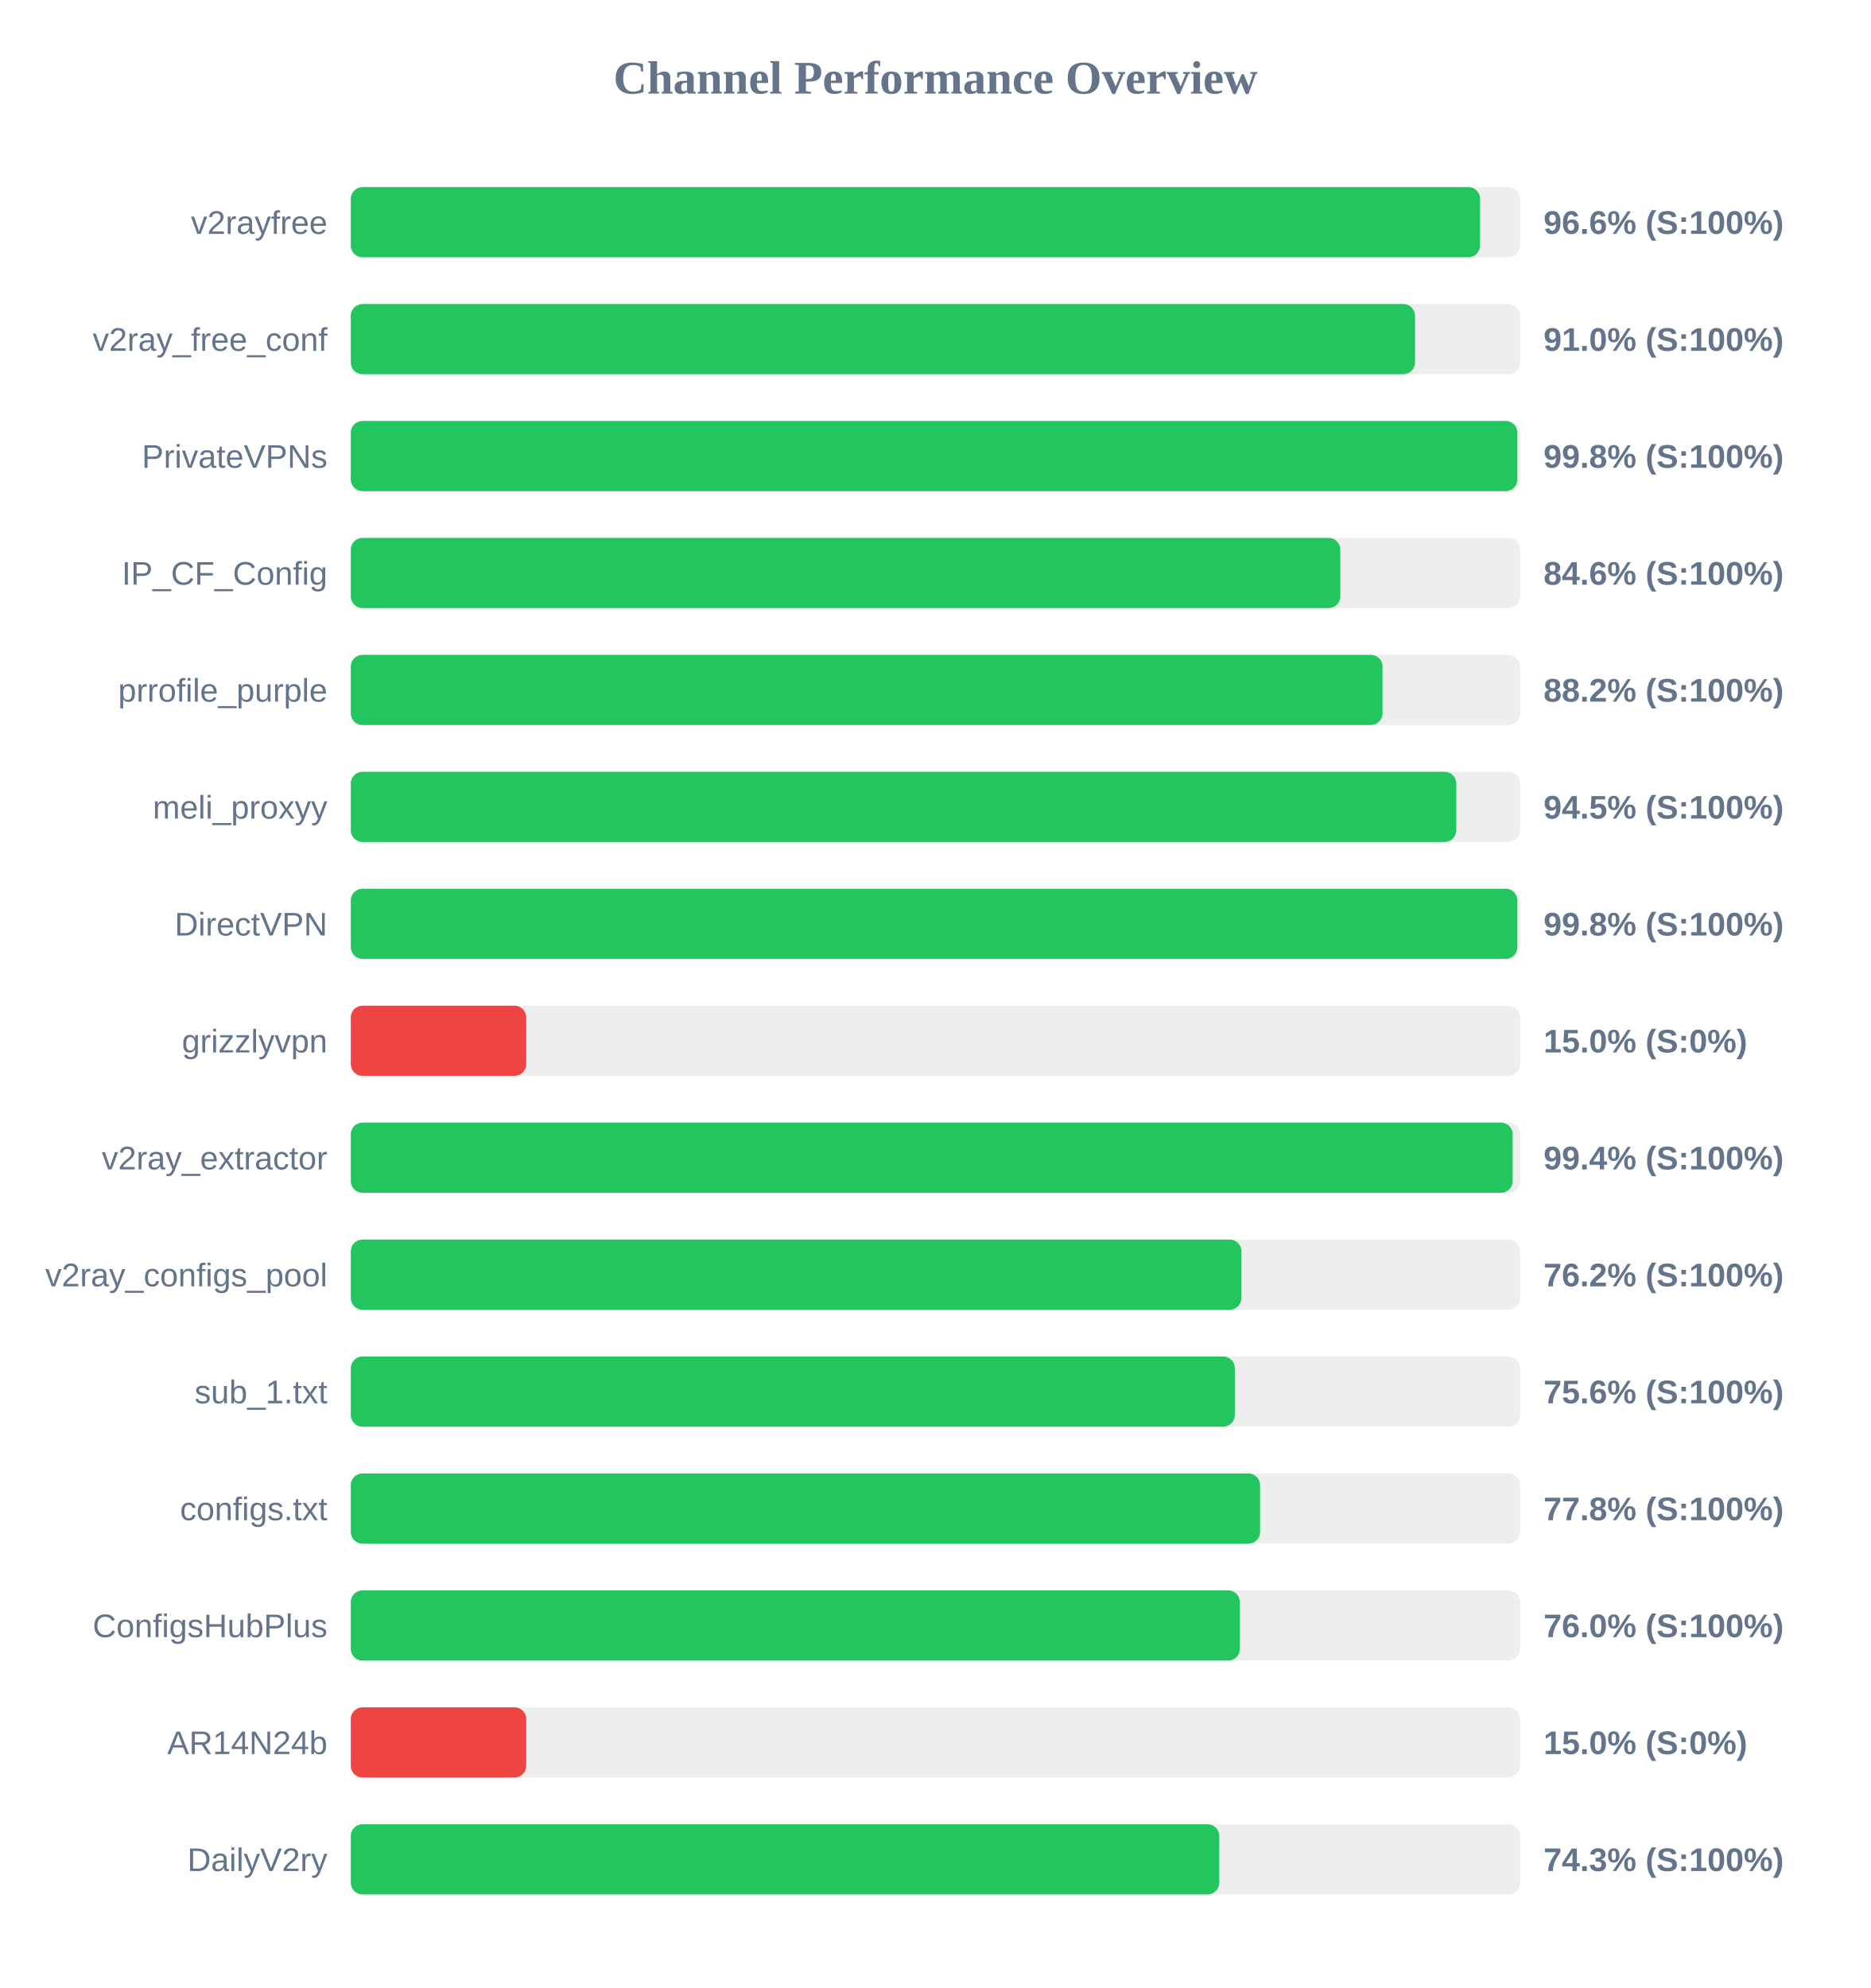
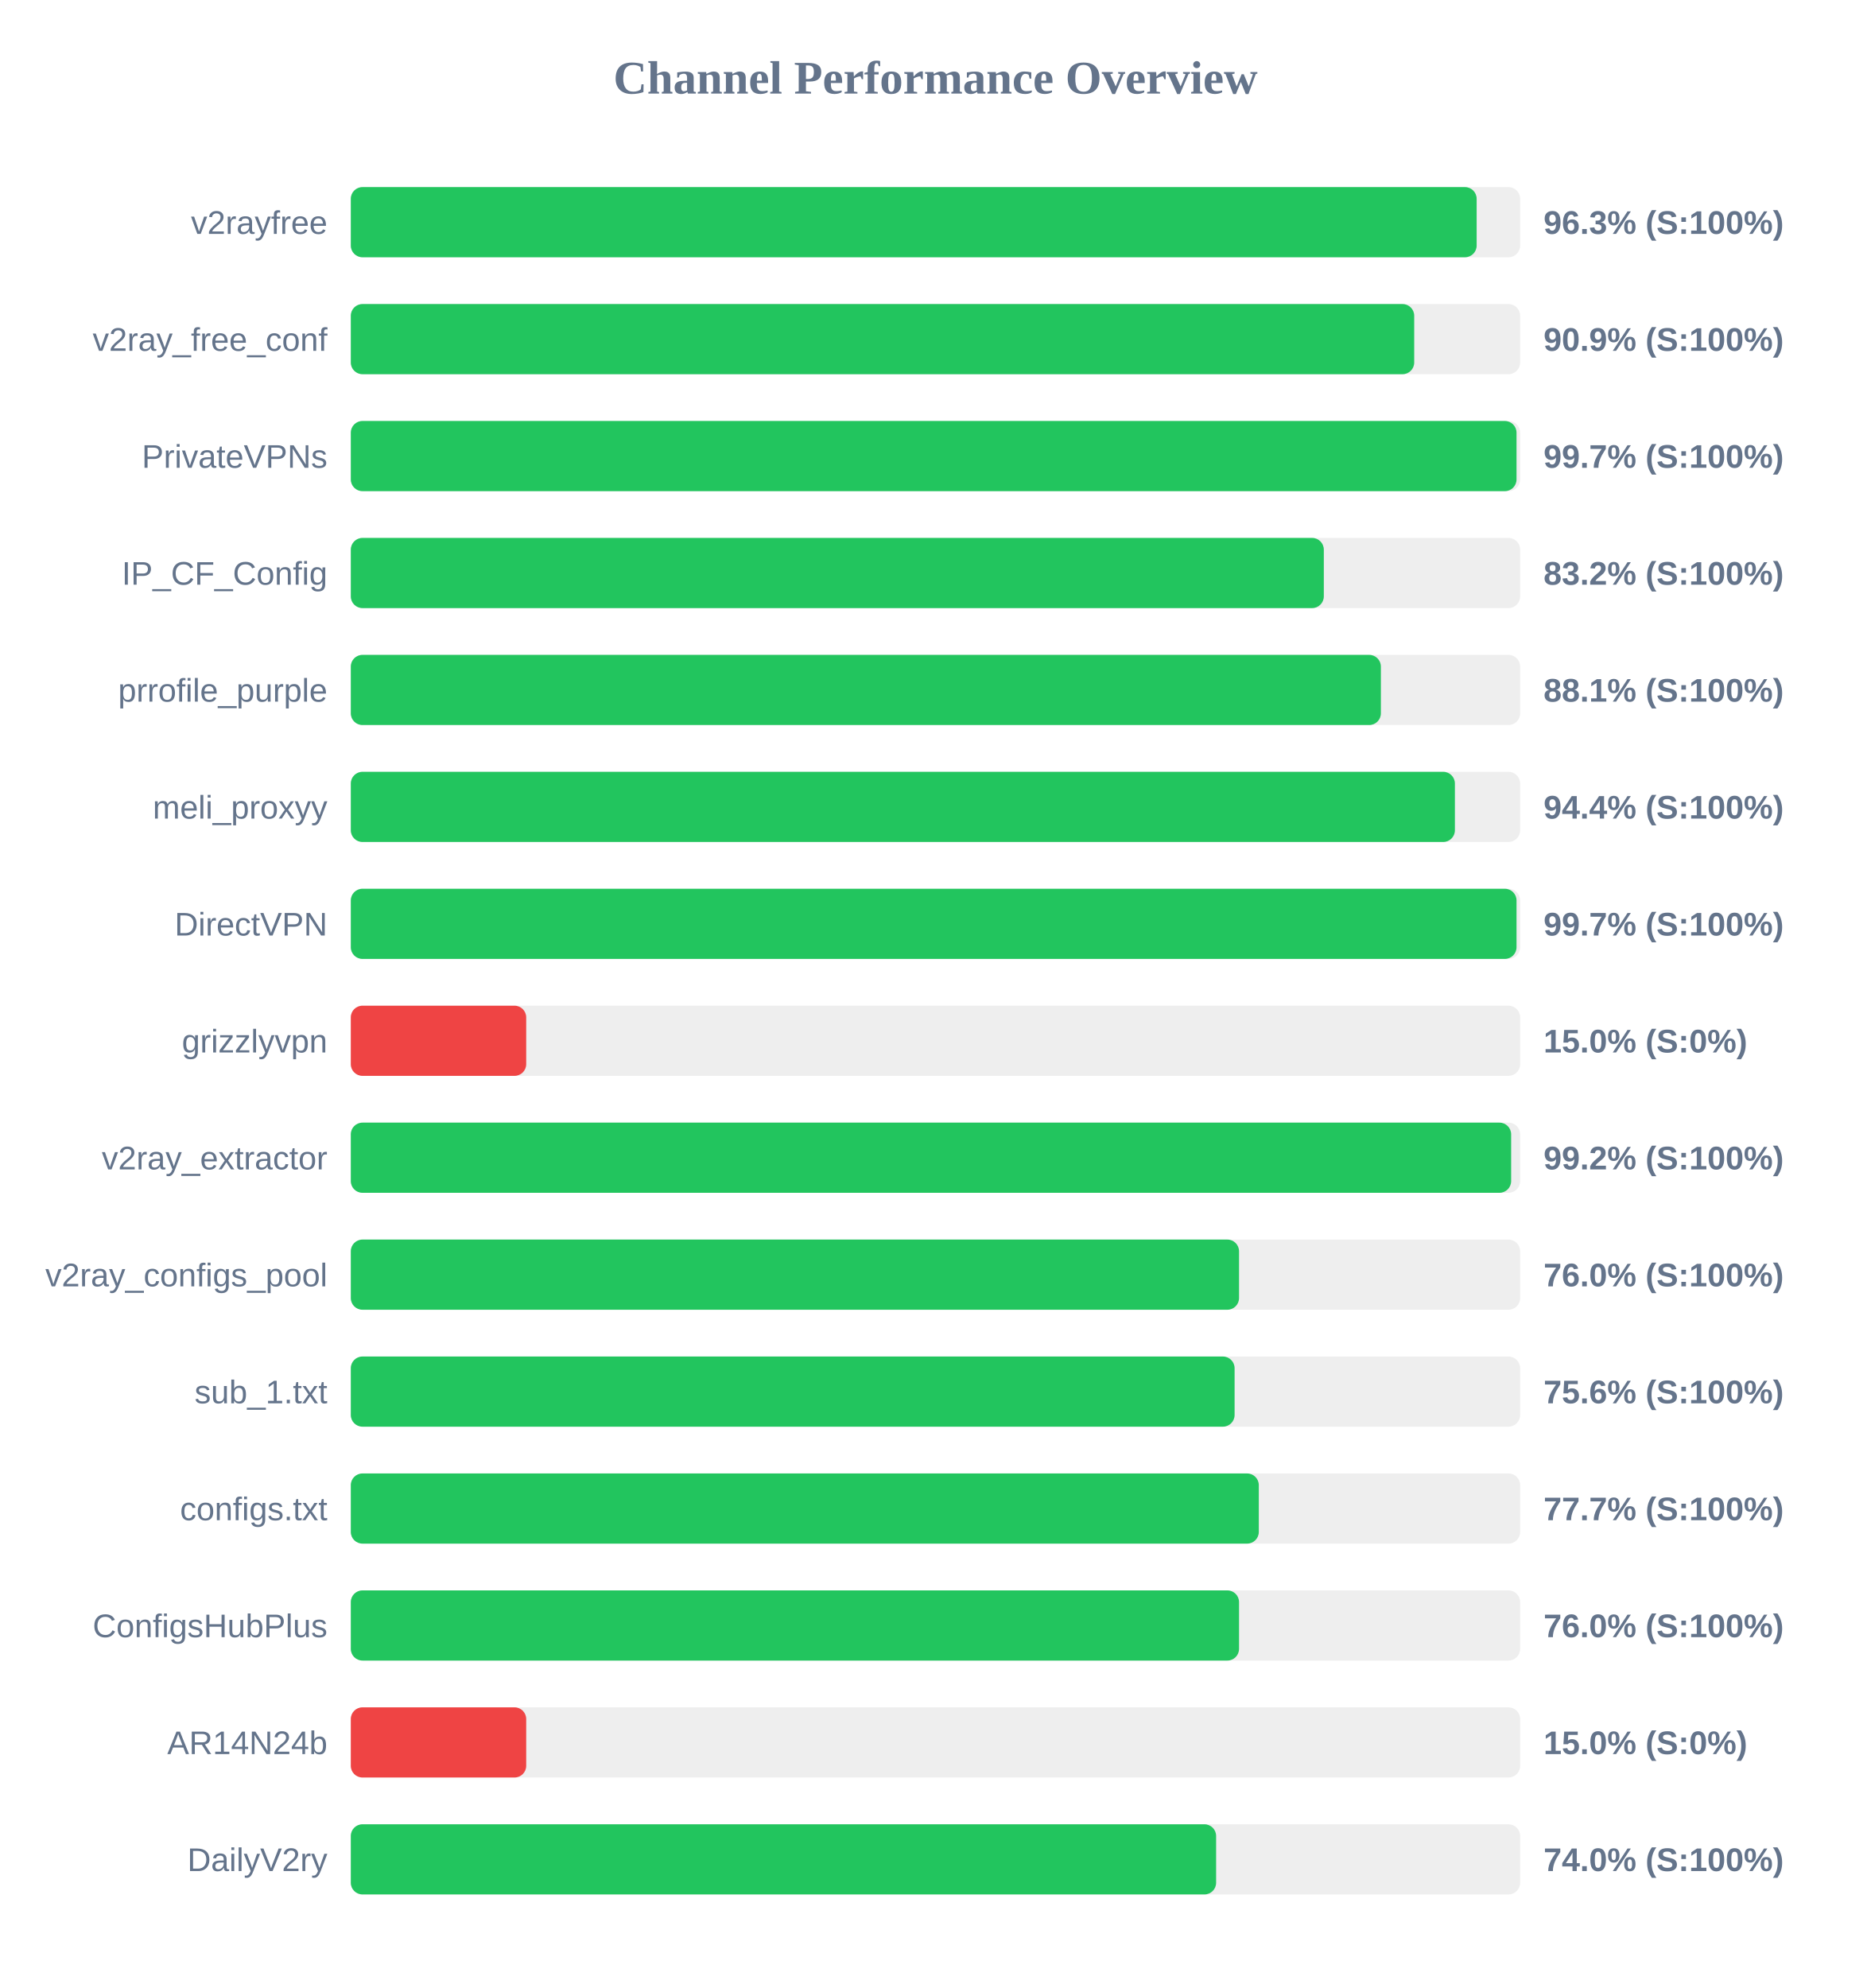
<svg xmlns="http://www.w3.org/2000/svg" width="800" height="850" version="1.1">
  <style>
        .row { font: 14px Arial; fill: #64748b; }
        .score { font: bold 14px Arial; fill: #64748b; }
    </style>
  <text x="400" y="40" text-anchor="middle" font-size="20px" font-weight="bold" fill="#64748b">Channel Performance Overview</text>
  <rect x="150" y="80" width="500" height="30" fill="#eee" rx="5" />
-   <rect x="150" y="80" width="482.85" height="30" fill="#22c55e" rx="5" />
+   <rect x="150" y="80" width="481.4" height="30" fill="#22c55e" rx="5" />
  <text x="140" y="100" text-anchor="end" class="row">v2rayfree</text>
-   <text x="660" y="100" text-anchor="start" class="score">96.6% (S:100%)</text>
+   <text x="660" y="100" text-anchor="start" class="score">96.3% (S:100%)</text>
  <rect x="150" y="130" width="500" height="30" fill="#eee" rx="5" />
-   <rect x="150" y="130" width="455.05" height="30" fill="#22c55e" rx="5" />
+   <rect x="150" y="130" width="454.7" height="30" fill="#22c55e" rx="5" />
  <text x="140" y="150" text-anchor="end" class="row">v2ray_free_conf</text>
-   <text x="660" y="150" text-anchor="start" class="score">91.0% (S:100%)</text>
+   <text x="660" y="150" text-anchor="start" class="score">90.9% (S:100%)</text>
  <rect x="150" y="180" width="500" height="30" fill="#eee" rx="5" />
-   <rect x="150" y="180" width="498.8" height="30" fill="#22c55e" rx="5" />
+   <rect x="150" y="180" width="498.45" height="30" fill="#22c55e" rx="5" />
  <text x="140" y="200" text-anchor="end" class="row">PrivateVPNs</text>
-   <text x="660" y="200" text-anchor="start" class="score">99.8% (S:100%)</text>
+   <text x="660" y="200" text-anchor="start" class="score">99.7% (S:100%)</text>
  <rect x="150" y="230" width="500" height="30" fill="#eee" rx="5" />
-   <rect x="150" y="230" width="423.1" height="30" fill="#22c55e" rx="5" />
+   <rect x="150" y="230" width="416.05" height="30" fill="#22c55e" rx="5" />
  <text x="140" y="250" text-anchor="end" class="row">IP_CF_Config</text>
-   <text x="660" y="250" text-anchor="start" class="score">84.6% (S:100%)</text>
+   <text x="660" y="250" text-anchor="start" class="score">83.2% (S:100%)</text>
  <rect x="150" y="280" width="500" height="30" fill="#eee" rx="5" />
-   <rect x="150" y="280" width="441.15" height="30" fill="#22c55e" rx="5" />
+   <rect x="150" y="280" width="440.45" height="30" fill="#22c55e" rx="5" />
  <text x="140" y="300" text-anchor="end" class="row">prrofile_purple</text>
-   <text x="660" y="300" text-anchor="start" class="score">88.2% (S:100%)</text>
+   <text x="660" y="300" text-anchor="start" class="score">88.1% (S:100%)</text>
  <rect x="150" y="330" width="500" height="30" fill="#eee" rx="5" />
-   <rect x="150" y="330" width="472.7" height="30" fill="#22c55e" rx="5" />
+   <rect x="150" y="330" width="472.1" height="30" fill="#22c55e" rx="5" />
  <text x="140" y="350" text-anchor="end" class="row">meli_proxyy</text>
-   <text x="660" y="350" text-anchor="start" class="score">94.5% (S:100%)</text>
+   <text x="660" y="350" text-anchor="start" class="score">94.4% (S:100%)</text>
  <rect x="150" y="380" width="500" height="30" fill="#eee" rx="5" />
-   <rect x="150" y="380" width="498.8" height="30" fill="#22c55e" rx="5" />
+   <rect x="150" y="380" width="498.45" height="30" fill="#22c55e" rx="5" />
  <text x="140" y="400" text-anchor="end" class="row">DirectVPN</text>
-   <text x="660" y="400" text-anchor="start" class="score">99.8% (S:100%)</text>
+   <text x="660" y="400" text-anchor="start" class="score">99.7% (S:100%)</text>
  <rect x="150" y="430" width="500" height="30" fill="#eee" rx="5" />
  <rect x="150" y="430" width="75.0" height="30" fill="#ef4444" rx="5" />
  <text x="140" y="450" text-anchor="end" class="row">grizzlyvpn</text>
  <text x="660" y="450" text-anchor="start" class="score">15.0% (S:0%)</text>
  <rect x="150" y="480" width="500" height="30" fill="#eee" rx="5" />
-   <rect x="150" y="480" width="496.8" height="30" fill="#22c55e" rx="5" />
+   <rect x="150" y="480" width="496.15" height="30" fill="#22c55e" rx="5" />
  <text x="140" y="500" text-anchor="end" class="row">v2ray_extractor</text>
-   <text x="660" y="500" text-anchor="start" class="score">99.4% (S:100%)</text>
+   <text x="660" y="500" text-anchor="start" class="score">99.2% (S:100%)</text>
  <rect x="150" y="530" width="500" height="30" fill="#eee" rx="5" />
-   <rect x="150" y="530" width="380.8" height="30" fill="#22c55e" rx="5" />
+   <rect x="150" y="530" width="379.8" height="30" fill="#22c55e" rx="5" />
  <text x="140" y="550" text-anchor="end" class="row">v2ray_configs_pool</text>
-   <text x="660" y="550" text-anchor="start" class="score">76.2% (S:100%)</text>
+   <text x="660" y="550" text-anchor="start" class="score">76.0% (S:100%)</text>
  <rect x="150" y="580" width="500" height="30" fill="#eee" rx="5" />
-   <rect x="150" y="580" width="378.0" height="30" fill="#22c55e" rx="5" />
+   <rect x="150" y="580" width="377.9" height="30" fill="#22c55e" rx="5" />
  <text x="140" y="600" text-anchor="end" class="row">sub_1.txt</text>
  <text x="660" y="600" text-anchor="start" class="score">75.6% (S:100%)</text>
  <rect x="150" y="630" width="500" height="30" fill="#eee" rx="5" />
-   <rect x="150" y="630" width="388.8" height="30" fill="#22c55e" rx="5" />
+   <rect x="150" y="630" width="388.25" height="30" fill="#22c55e" rx="5" />
  <text x="140" y="650" text-anchor="end" class="row">configs.txt</text>
-   <text x="660" y="650" text-anchor="start" class="score">77.8% (S:100%)</text>
+   <text x="660" y="650" text-anchor="start" class="score">77.7% (S:100%)</text>
  <rect x="150" y="680" width="500" height="30" fill="#eee" rx="5" />
-   <rect x="150" y="680" width="380.15" height="30" fill="#22c55e" rx="5" />
+   <rect x="150" y="680" width="379.8" height="30" fill="#22c55e" rx="5" />
  <text x="140" y="700" text-anchor="end" class="row">ConfigsHubPlus</text>
  <text x="660" y="700" text-anchor="start" class="score">76.0% (S:100%)</text>
  <rect x="150" y="730" width="500" height="30" fill="#eee" rx="5" />
  <rect x="150" y="730" width="75.0" height="30" fill="#ef4444" rx="5" />
  <text x="140" y="750" text-anchor="end" class="row">AR14N24b</text>
  <text x="660" y="750" text-anchor="start" class="score">15.0% (S:0%)</text>
  <rect x="150" y="780" width="500" height="30" fill="#eee" rx="5" />
-   <rect x="150" y="780" width="371.35" height="30" fill="#22c55e" rx="5" />
+   <rect x="150" y="780" width="370.0" height="30" fill="#22c55e" rx="5" />
  <text x="140" y="800" text-anchor="end" class="row">DailyV2ry</text>
-   <text x="660" y="800" text-anchor="start" class="score">74.3% (S:100%)</text>
+   <text x="660" y="800" text-anchor="start" class="score">74.0% (S:100%)</text>
</svg>
